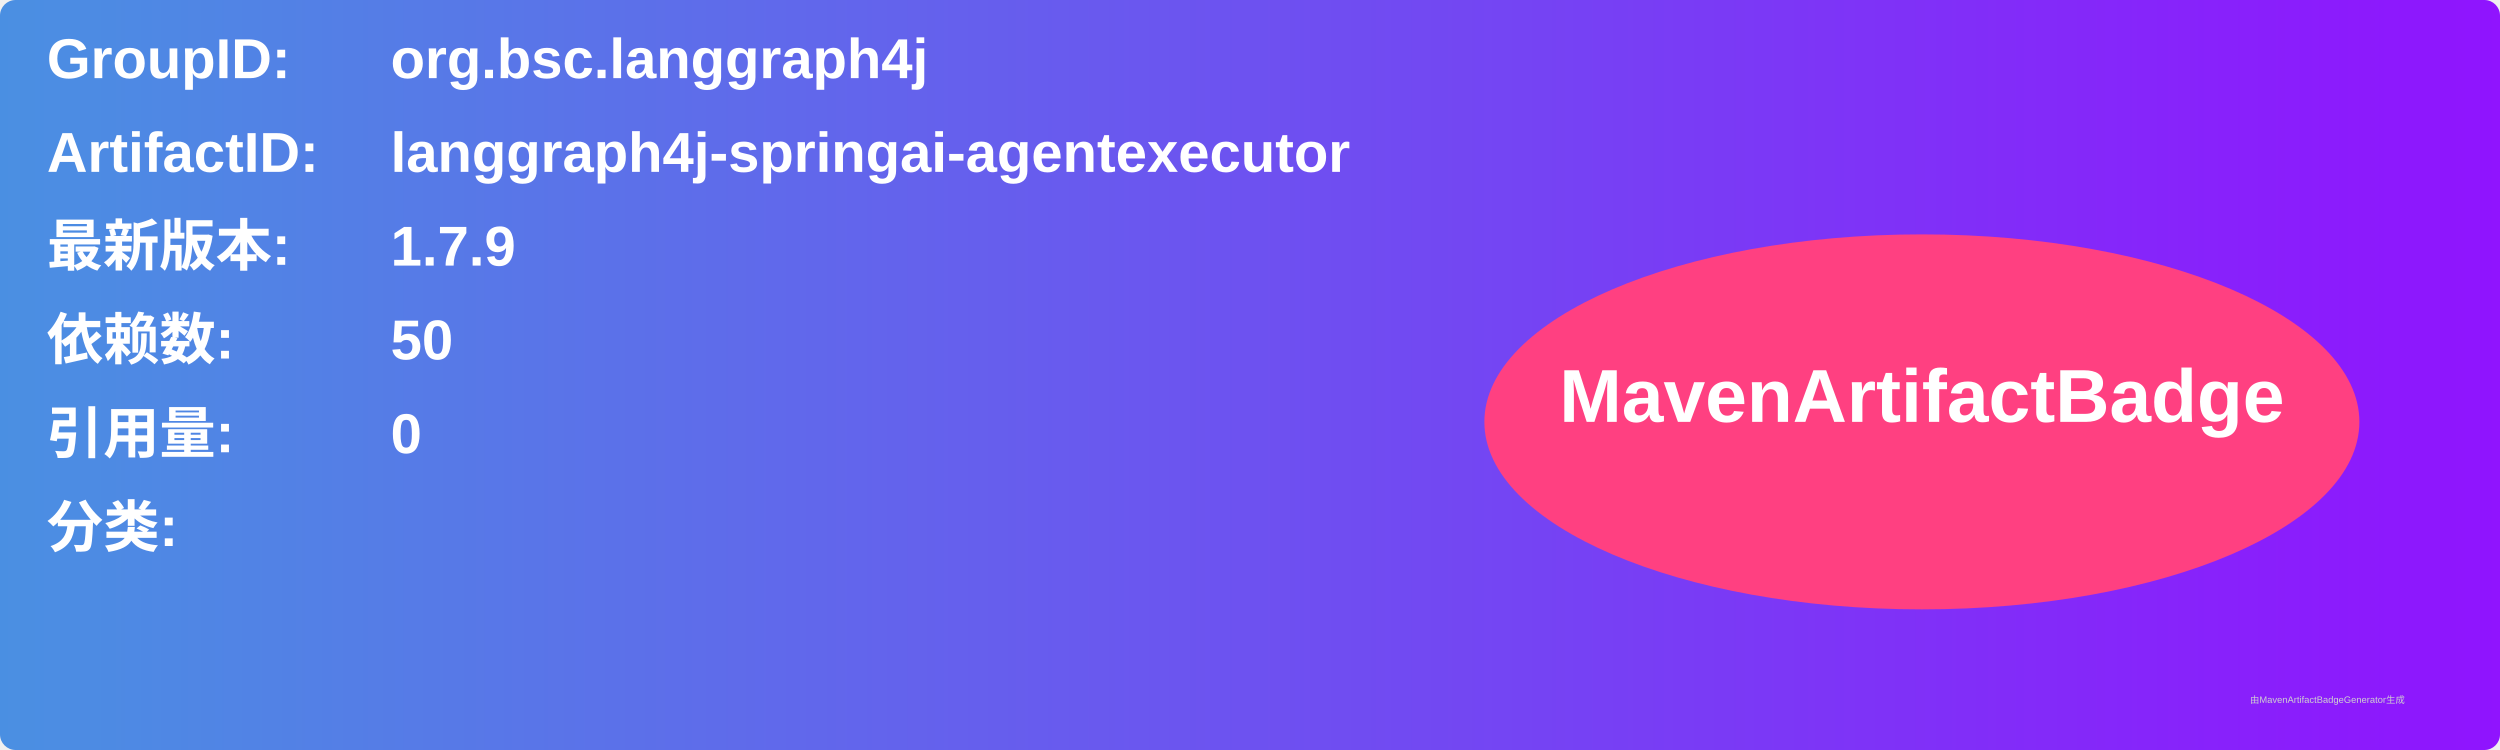
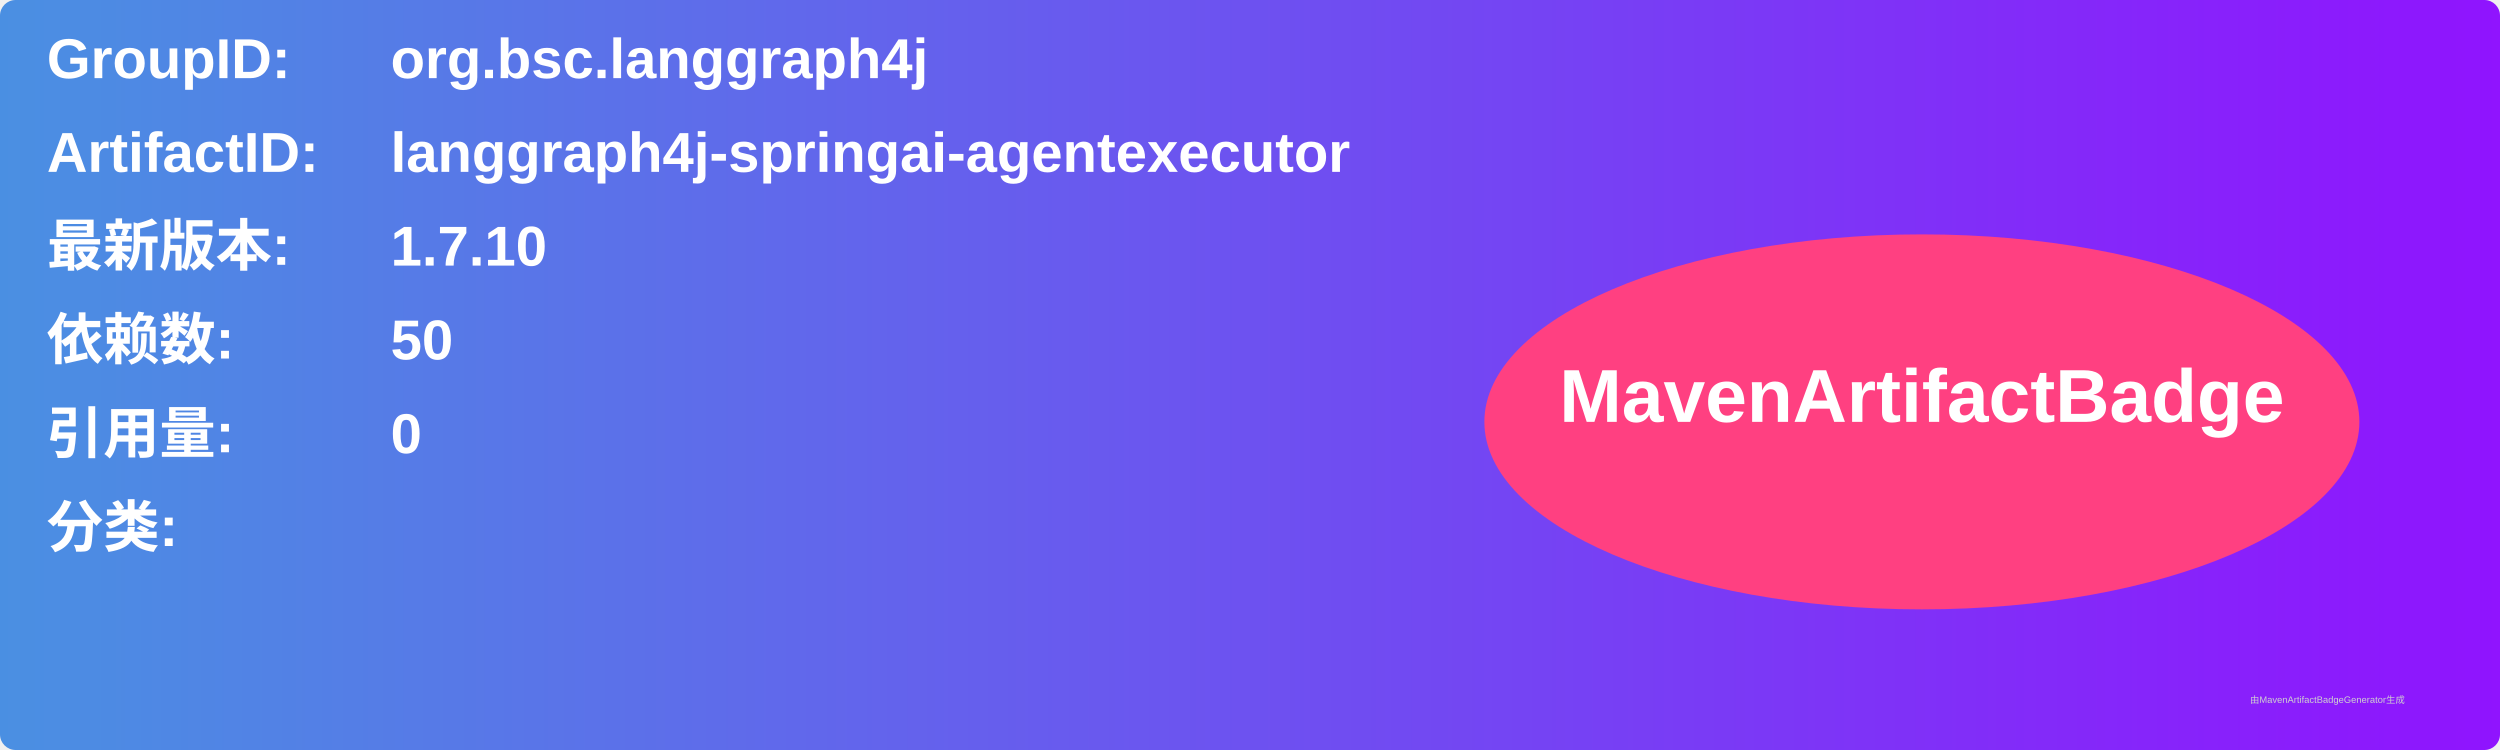
<svg xmlns="http://www.w3.org/2000/svg" width="800" height="240" viewBox="0 0 800 240">
  <linearGradient id="grad" x1="0%" y1="0%" x2="100%" y2="0%">
    <stop offset="0%" stop-color="#4a90e2" />
    <stop offset="100%" stop-color="#9013fe" />
  </linearGradient>
  <rect width="100%" height="100%" rx="5" ry="5" fill="url(#grad)" />
  <g transform="translate(15, 15)">
    <text x="0" y="10" font-family="Arial" font-size="18" fill="white" font-weight="bold" width="260">GroupID:</text>
    <text x="110" y="10" font-family="Arial" font-size="18" fill="white" font-weight="bold" width="460">org.bsc.langgraph4j</text>
    <text x="0" y="40" font-family="Arial" font-size="18" fill="white" font-weight="bold" width="260">ArtifactID:</text>
    <text x="110" y="40" font-family="Arial" font-size="18" fill="white" font-weight="bold" width="460">langgraph4j-springai-agentexecutor</text>
    <text x="0" y="70" font-family="Arial" font-size="18" fill="white" font-weight="bold">最新版本:</text>
    <text x="110" y="70" font-family="Arial" font-size="18" fill="white" font-weight="bold">
-       <tspan font-weight="bold">1.7.9</tspan>
+       <tspan font-weight="bold">1.7.10</tspan>
    </text>
    <text x="0" y="100" font-family="Arial" font-size="18" fill="white" font-weight="bold">依赖数: </text>
    <text x="110" y="100" font-family="Arial" font-size="18" fill="white">
      <tspan font-weight="bold">50</tspan>
    </text>
    <text x="0" y="130" font-family="Arial" font-size="18" fill="white" font-weight="bold">引用量: </text>
    <text x="110" y="130" font-family="Arial" font-size="18" fill="white">
      <tspan font-weight="bold">0</tspan>
    </text>
    <text x="0" y="160" font-family="Arial" font-size="18" fill="white" font-weight="bold">分类:</text>
    <text x="10" y="190" font-family="Arial" font-size="10" fill="white">
      <tspan font-weight="bold" />
    </text>
    <ellipse cx="600" cy="120" rx="140" ry="60" fill="#ff4081" />
    <text x="600" y="120" text-anchor="middle" font-family="Arial" font-size="24" fill="white" font-weight="bold">MavenArtifactBadge</text>
  </g>
  <text x="720" y="225" font-family="Arial" font-size="3" fill="#d0d0d0">由MavenArtifactBadgeGenerator生成</text>
</svg>
